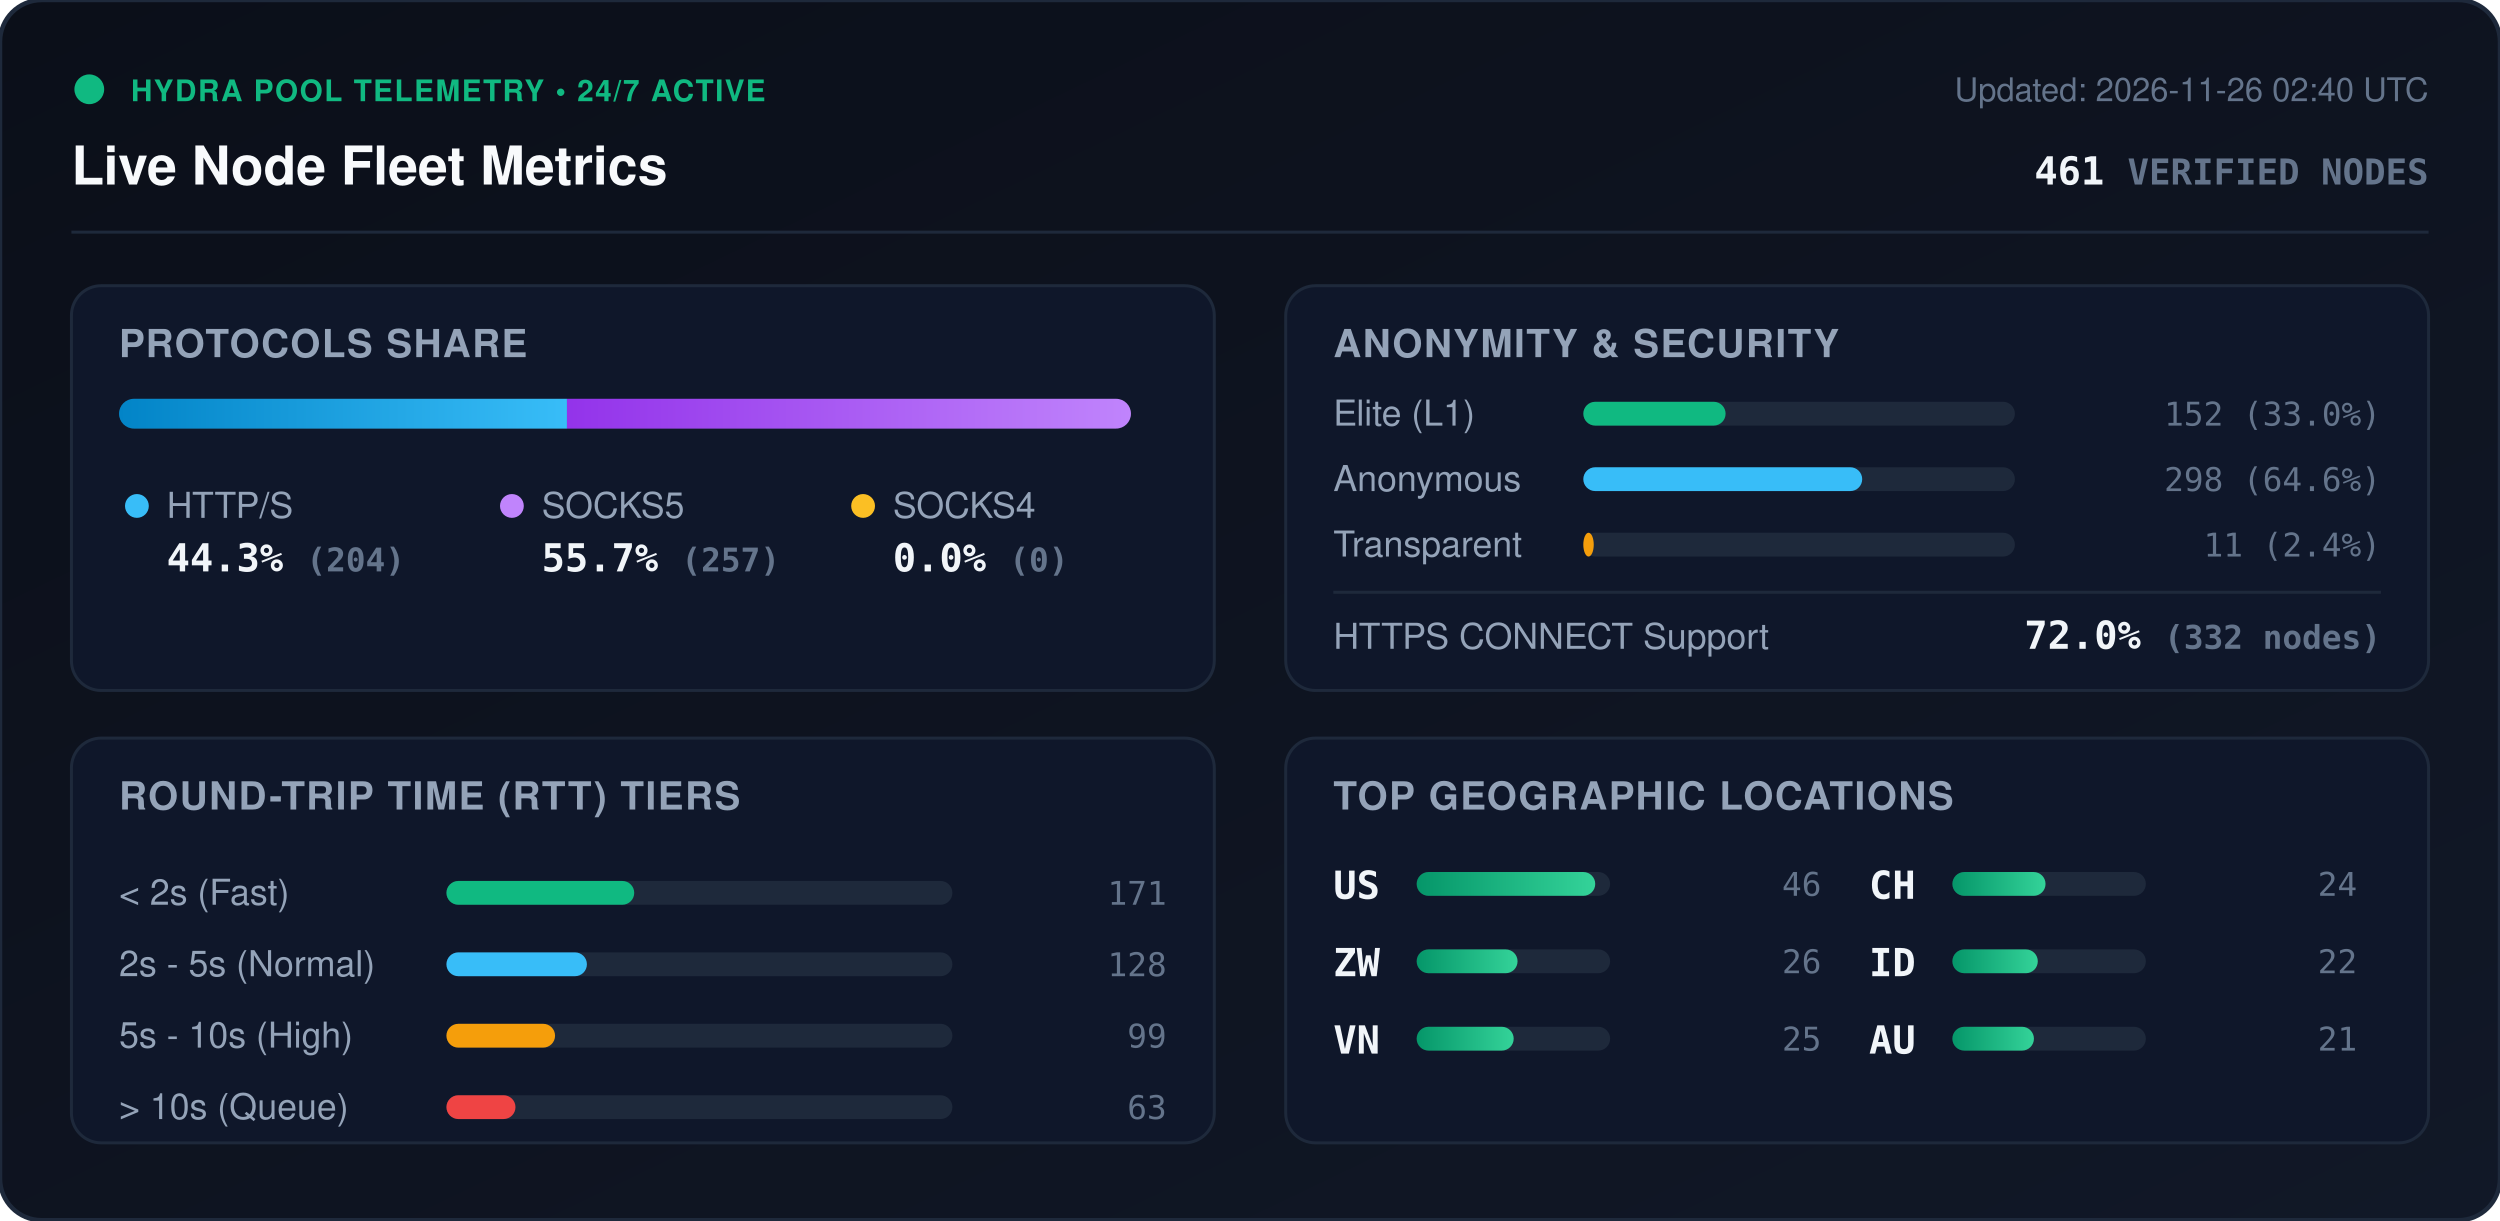
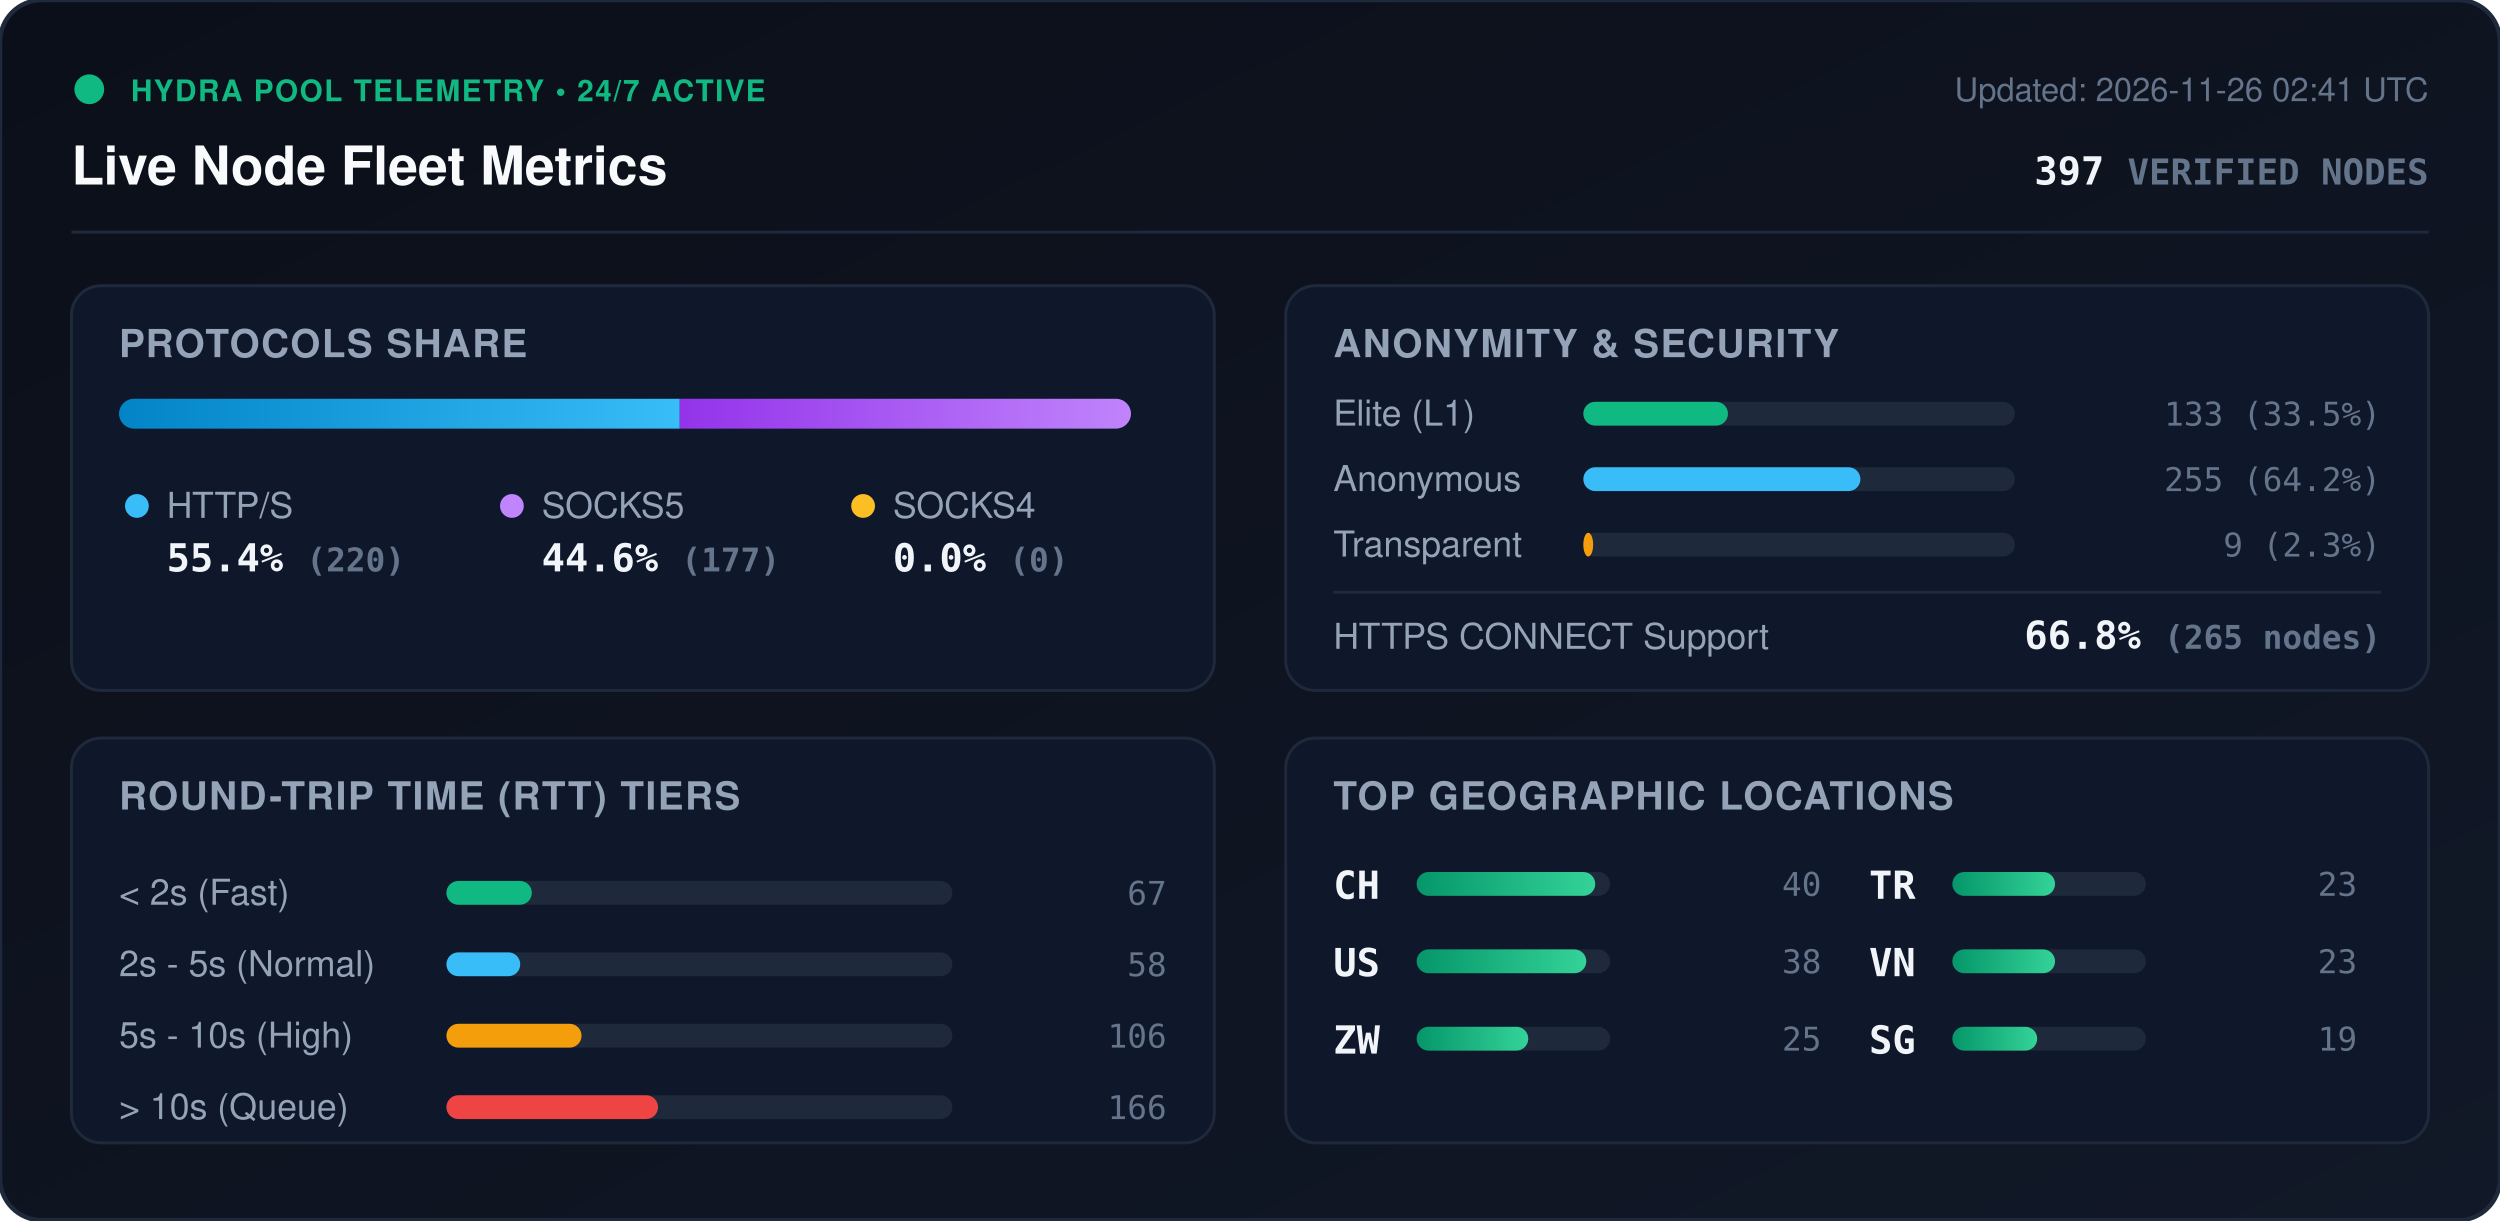
<svg xmlns="http://www.w3.org/2000/svg" viewBox="0 0 840 410" width="840" height="410" style="max-width: 100%; height: auto;">
  <defs>
    <linearGradient id="bg" x1="0%" y1="0%" x2="100%" y2="100%">
      <stop offset="0%" stop-color="#0b0f19" />
      <stop offset="100%" stop-color="#111827" />
    </linearGradient>
    <linearGradient id="bar-http" x1="0%" y1="0%" x2="100%" y2="0%">
      <stop offset="0%" stop-color="#0284c7" />
      <stop offset="100%" stop-color="#38bdf8" />
    </linearGradient>
    <linearGradient id="bar-socks5" x1="0%" y1="0%" x2="100%" y2="0%">
      <stop offset="0%" stop-color="#9333ea" />
      <stop offset="100%" stop-color="#c084fc" />
    </linearGradient>
    <linearGradient id="bar-socks4" x1="0%" y1="0%" x2="100%" y2="0%">
      <stop offset="0%" stop-color="#d97706" />
      <stop offset="100%" stop-color="#fbbf24" />
    </linearGradient>
    <linearGradient id="bar-green" x1="0%" y1="0%" x2="100%" y2="0%">
      <stop offset="0%" stop-color="#059669" />
      <stop offset="100%" stop-color="#34d399" />
    </linearGradient>
    <clipPath id="prog-track-clip">
      <rect width="340.0" height="10" rx="5" />
    </clipPath>
    <style>
      .title { font: 700 18px -apple-system, BlinkMacSystemFont, 'Segoe UI', Helvetica, Arial, sans-serif; fill: #f8fafc; }
      .sub { font: 500 11px -apple-system, BlinkMacSystemFont, 'Segoe UI', Helvetica, Arial, sans-serif; fill: #64748b; }
      .section-hdr { font: 600 13px -apple-system, BlinkMacSystemFont, 'Segoe UI', Helvetica, Arial, sans-serif; fill: #94a3b8; letter-spacing: 0.5px; }
      .metric-val { font: 700 13px -apple-system, BlinkMacSystemFont, 'Segoe UI', Helvetica, Arial, sans-serif; fill: #f1f5f9; }
      .metric-lbl { font: 500 12px -apple-system, BlinkMacSystemFont, 'Segoe UI', Helvetica, Arial, sans-serif; fill: #94a3b8; }
      .badge-txt { font: 700 10px -apple-system, BlinkMacSystemFont, 'Segoe UI', Helvetica, Arial, sans-serif; fill: #10b981; letter-spacing: 0.5px; }
      .mono { font-family: ui-monospace, SFMono-Regular, Menlo, Monaco, Consolas, monospace; }
      .pulse { animation: beacon 2s infinite ease-in-out; }
      @keyframes beacon { 0%, 100% { opacity: 1; } 50% { opacity: 0.35; } }
    </style>
  </defs>
  <rect width="840" height="410" rx="14" fill="url(#bg)" stroke="#1e293b" stroke-width="1.5" />
  <g transform="translate(24, 24)">
    <circle cx="6" cy="6" r="5" fill="#10b981" class="pulse" />
    <text x="20" y="10" class="badge-txt">HYDRA POOL TELEMETRY • 24/7 ACTIVE</text>
    <text x="0" y="38" class="title">Live Node Fleet Metrics</text>
-     <text x="792" y="10" text-anchor="end" class="sub">Updated: 2026-11-26 02:40 UTC</text>
-     <text x="792" y="38" text-anchor="end" class="metric-val mono" fill="#38bdf8">461 <tspan font-size="12" fill="#64748b">VERIFIED NODES</tspan>
+     <text x="792" y="10" text-anchor="end" class="sub">Updated: 2026-11-26 02:41 UTC</text>
+     <text x="792" y="38" text-anchor="end" class="metric-val mono" fill="#38bdf8">397 <tspan font-size="12" fill="#64748b">VERIFIED NODES</tspan>
    </text>
  </g>
  <line x1="24" y1="78" x2="816" y2="78" stroke="#1e293b" stroke-width="1" />
  <g transform="translate(24, 96)">
    <rect width="384" height="136" rx="10" fill="#0f172a" stroke="#1e293b" />
    <text x="16" y="24" class="section-hdr">PROTOCOLS SHARE</text>
    <g transform="translate(16, 38)">
      <rect width="340.0" height="10" rx="5" fill="#1e293b" />
      <g clip-path="url(#prog-track-clip)">
-         <rect x="0" width="150.5" height="10" fill="url(#bar-http)" />
-         <rect x="150.5" width="189.5" height="10" fill="url(#bar-socks5)" />
+         <rect x="0" width="188.4" height="10" fill="url(#bar-http)" />
+         <rect x="188.4" width="151.6" height="10" fill="url(#bar-socks5)" />
        <rect x="340.0" width="0.0" height="10" fill="url(#bar-socks4)" />
      </g>
    </g>
    <g transform="translate(16, 68)">
      <circle cx="6" cy="6" r="4" fill="#38bdf8" />
      <text x="16" y="10" class="metric-lbl">HTTP/S</text>
-       <text x="16" y="28" class="metric-val mono">44.3% <tspan font-size="11" fill="#64748b">(204)</tspan>
+       <text x="16" y="28" class="metric-val mono">55.4% <tspan font-size="11" fill="#64748b">(220)</tspan>
      </text>
      <circle cx="132" cy="6" r="4" fill="#c084fc" />
      <text x="142" y="10" class="metric-lbl">SOCKS5</text>
-       <text x="142" y="28" class="metric-val mono">55.7% <tspan font-size="11" fill="#64748b">(257)</tspan>
+       <text x="142" y="28" class="metric-val mono">44.6% <tspan font-size="11" fill="#64748b">(177)</tspan>
      </text>
      <circle cx="250" cy="6" r="4" fill="#fbbf24" />
      <text x="260" y="10" class="metric-lbl">SOCKS4</text>
      <text x="260" y="28" class="metric-val mono">0.0% <tspan font-size="11" fill="#64748b">(0)</tspan>
      </text>
    </g>
  </g>
  <g transform="translate(432, 96)">
    <rect width="384" height="136" rx="10" fill="#0f172a" stroke="#1e293b" />
    <text x="16" y="24" class="section-hdr">ANONYMITY &amp; SECURITY</text>
    <text x="16" y="47" class="metric-lbl">Elite (L1)</text>
    <rect x="100" y="39" width="145.0" height="8" rx="4" fill="#1e293b" />
-     <rect x="100" y="39" width="47.8" height="8" rx="4" fill="#10b981" />
-     <text x="368" y="47" text-anchor="end" class="mono sub" fill="#e2e8f0">152 (33.0%)</text>
+     <rect x="100" y="39" width="48.6" height="8" rx="4" fill="#10b981" />
+     <text x="368" y="47" text-anchor="end" class="mono sub" fill="#e2e8f0">133 (33.5%)</text>
    <text x="16" y="69" class="metric-lbl">Anonymous</text>
    <rect x="100" y="61" width="145.0" height="8" rx="4" fill="#1e293b" />
-     <rect x="100" y="61" width="93.7" height="8" rx="4" fill="#38bdf8" />
-     <text x="368" y="69" text-anchor="end" class="mono sub" fill="#e2e8f0">298 (64.6%)</text>
+     <rect x="100" y="61" width="93.1" height="8" rx="4" fill="#38bdf8" />
+     <text x="368" y="69" text-anchor="end" class="mono sub" fill="#e2e8f0">255 (64.2%)</text>
    <text x="16" y="91" class="metric-lbl">Transparent</text>
    <rect x="100" y="83" width="145.0" height="8" rx="4" fill="#1e293b" />
-     <rect x="100" y="83" width="3.5" height="8" rx="4" fill="#f59e0b" />
-     <text x="368" y="91" text-anchor="end" class="mono sub" fill="#e2e8f0">11 (2.4%)</text>
+     <rect x="100" y="83" width="3.3" height="8" rx="4" fill="#f59e0b" />
+     <text x="368" y="91" text-anchor="end" class="mono sub" fill="#e2e8f0">9 (2.3%)</text>
    <line x1="16" y1="103" x2="368" y2="103" stroke="#1e293b" stroke-width="1" />
    <text x="16" y="122" class="metric-lbl">HTTPS CONNECT Support</text>
-     <text x="368" y="122" text-anchor="end" class="metric-val mono" fill="#34d399">72.0% <tspan font-size="11" fill="#64748b">(332 nodes)</tspan>
+     <text x="368" y="122" text-anchor="end" class="metric-val mono" fill="#34d399">66.8% <tspan font-size="11" fill="#64748b">(265 nodes)</tspan>
    </text>
  </g>
  <g transform="translate(24, 248)">
    <rect width="384" height="136" rx="10" fill="#0f172a" stroke="#1e293b" />
    <text x="16" y="24" class="section-hdr">ROUND-TRIP TIME (RTT) TIERS</text>
    <g transform="translate(16, 42)">
      <text x="0" y="14" class="metric-lbl">&lt; 2s (Fast)</text>
      <rect x="110" y="6" width="170" height="8" rx="4" fill="#1e293b" />
-       <rect x="110" y="6" width="63.1" height="8" rx="4" fill="#10b981" />
-       <text x="352" y="14" text-anchor="end" class="mono sub">171</text>
+       <rect x="110" y="6" width="28.7" height="8" rx="4" fill="#10b981" />
+       <text x="352" y="14" text-anchor="end" class="mono sub">67</text>
      <text x="0" y="38" class="metric-lbl">2s - 5s (Normal)</text>
      <rect x="110" y="30" width="170" height="8" rx="4" fill="#1e293b" />
-       <rect x="110" y="30" width="47.2" height="8" rx="4" fill="#38bdf8" />
-       <text x="352" y="38" text-anchor="end" class="mono sub">128</text>
+       <rect x="110" y="30" width="24.8" height="8" rx="4" fill="#38bdf8" />
+       <text x="352" y="38" text-anchor="end" class="mono sub">58</text>
      <text x="0" y="62" class="metric-lbl">5s - 10s (High)</text>
      <rect x="110" y="54" width="170" height="8" rx="4" fill="#1e293b" />
-       <rect x="110" y="54" width="36.5" height="8" rx="4" fill="#f59e0b" />
-       <text x="352" y="62" text-anchor="end" class="mono sub">99</text>
+       <rect x="110" y="54" width="45.4" height="8" rx="4" fill="#f59e0b" />
+       <text x="352" y="62" text-anchor="end" class="mono sub">106</text>
      <text x="0" y="86" class="metric-lbl">&gt; 10s (Queue)</text>
      <rect x="110" y="78" width="170" height="8" rx="4" fill="#1e293b" />
-       <rect x="110" y="78" width="23.2" height="8" rx="4" fill="#ef4444" />
-       <text x="352" y="86" text-anchor="end" class="mono sub">63</text>
+       <rect x="110" y="78" width="71.1" height="8" rx="4" fill="#ef4444" />
+       <text x="352" y="86" text-anchor="end" class="mono sub">166</text>
    </g>
  </g>
  <g transform="translate(432, 248)">
    <rect width="384" height="136" rx="10" fill="#0f172a" stroke="#1e293b" />
    <text x="16" y="24" class="section-hdr">TOP GEOGRAPHIC LOCATIONS</text>
    <g transform="translate(16, 42)">
      <g transform="translate(0, 0)">
+         <text x="0" y="12" class="mono metric-val" font-size="12">CH</text>
+         <rect x="28" y="3" width="65" height="8" rx="4" fill="#1e293b" />
+         <rect x="28" y="3" width="60.0" height="8" rx="4" fill="url(#bar-green)" />
+         <text x="164" y="11" text-anchor="end" class="mono sub">40</text>
+       </g>
+       <g transform="translate(0, 26)">
        <text x="0" y="12" class="mono metric-val" font-size="12">US</text>
        <rect x="28" y="3" width="65" height="8" rx="4" fill="#1e293b" />
-         <rect x="28" y="3" width="60.0" height="8" rx="4" fill="url(#bar-green)" />
-         <text x="164" y="11" text-anchor="end" class="mono sub">46</text>
+         <rect x="28" y="3" width="57.0" height="8" rx="4" fill="url(#bar-green)" />
+         <text x="164" y="11" text-anchor="end" class="mono sub">38</text>
      </g>
-       <g transform="translate(0, 26)">
+       <g transform="translate(0, 52)">
        <text x="0" y="12" class="mono metric-val" font-size="12">ZW</text>
        <rect x="28" y="3" width="65" height="8" rx="4" fill="#1e293b" />
-         <rect x="28" y="3" width="33.9" height="8" rx="4" fill="url(#bar-green)" />
-         <text x="164" y="11" text-anchor="end" class="mono sub">26</text>
-       </g>
-       <g transform="translate(0, 52)">
-         <text x="0" y="12" class="mono metric-val" font-size="12">VN</text>
-         <rect x="28" y="3" width="65" height="8" rx="4" fill="#1e293b" />
-         <rect x="28" y="3" width="32.6" height="8" rx="4" fill="url(#bar-green)" />
+         <rect x="28" y="3" width="37.5" height="8" rx="4" fill="url(#bar-green)" />
        <text x="164" y="11" text-anchor="end" class="mono sub">25</text>
      </g>
      <g transform="translate(180, 0)">
-         <text x="0" y="12" class="mono metric-val" font-size="12">CH</text>
+         <text x="0" y="12" class="mono metric-val" font-size="12">TR</text>
        <rect x="28" y="3" width="65" height="8" rx="4" fill="#1e293b" />
-         <rect x="28" y="3" width="31.3" height="8" rx="4" fill="url(#bar-green)" />
-         <text x="164" y="11" text-anchor="end" class="mono sub">24</text>
+         <rect x="28" y="3" width="34.5" height="8" rx="4" fill="url(#bar-green)" />
+         <text x="164" y="11" text-anchor="end" class="mono sub">23</text>
      </g>
      <g transform="translate(180, 26)">
-         <text x="0" y="12" class="mono metric-val" font-size="12">ID</text>
+         <text x="0" y="12" class="mono metric-val" font-size="12">VN</text>
        <rect x="28" y="3" width="65" height="8" rx="4" fill="#1e293b" />
-         <rect x="28" y="3" width="28.7" height="8" rx="4" fill="url(#bar-green)" />
-         <text x="164" y="11" text-anchor="end" class="mono sub">22</text>
+         <rect x="28" y="3" width="34.5" height="8" rx="4" fill="url(#bar-green)" />
+         <text x="164" y="11" text-anchor="end" class="mono sub">23</text>
      </g>
      <g transform="translate(180, 52)">
-         <text x="0" y="12" class="mono metric-val" font-size="12">AU</text>
+         <text x="0" y="12" class="mono metric-val" font-size="12">SG</text>
        <rect x="28" y="3" width="65" height="8" rx="4" fill="#1e293b" />
-         <rect x="28" y="3" width="27.4" height="8" rx="4" fill="url(#bar-green)" />
-         <text x="164" y="11" text-anchor="end" class="mono sub">21</text>
+         <rect x="28" y="3" width="28.5" height="8" rx="4" fill="url(#bar-green)" />
+         <text x="164" y="11" text-anchor="end" class="mono sub">19</text>
      </g>
    </g>
  </g>
</svg>
